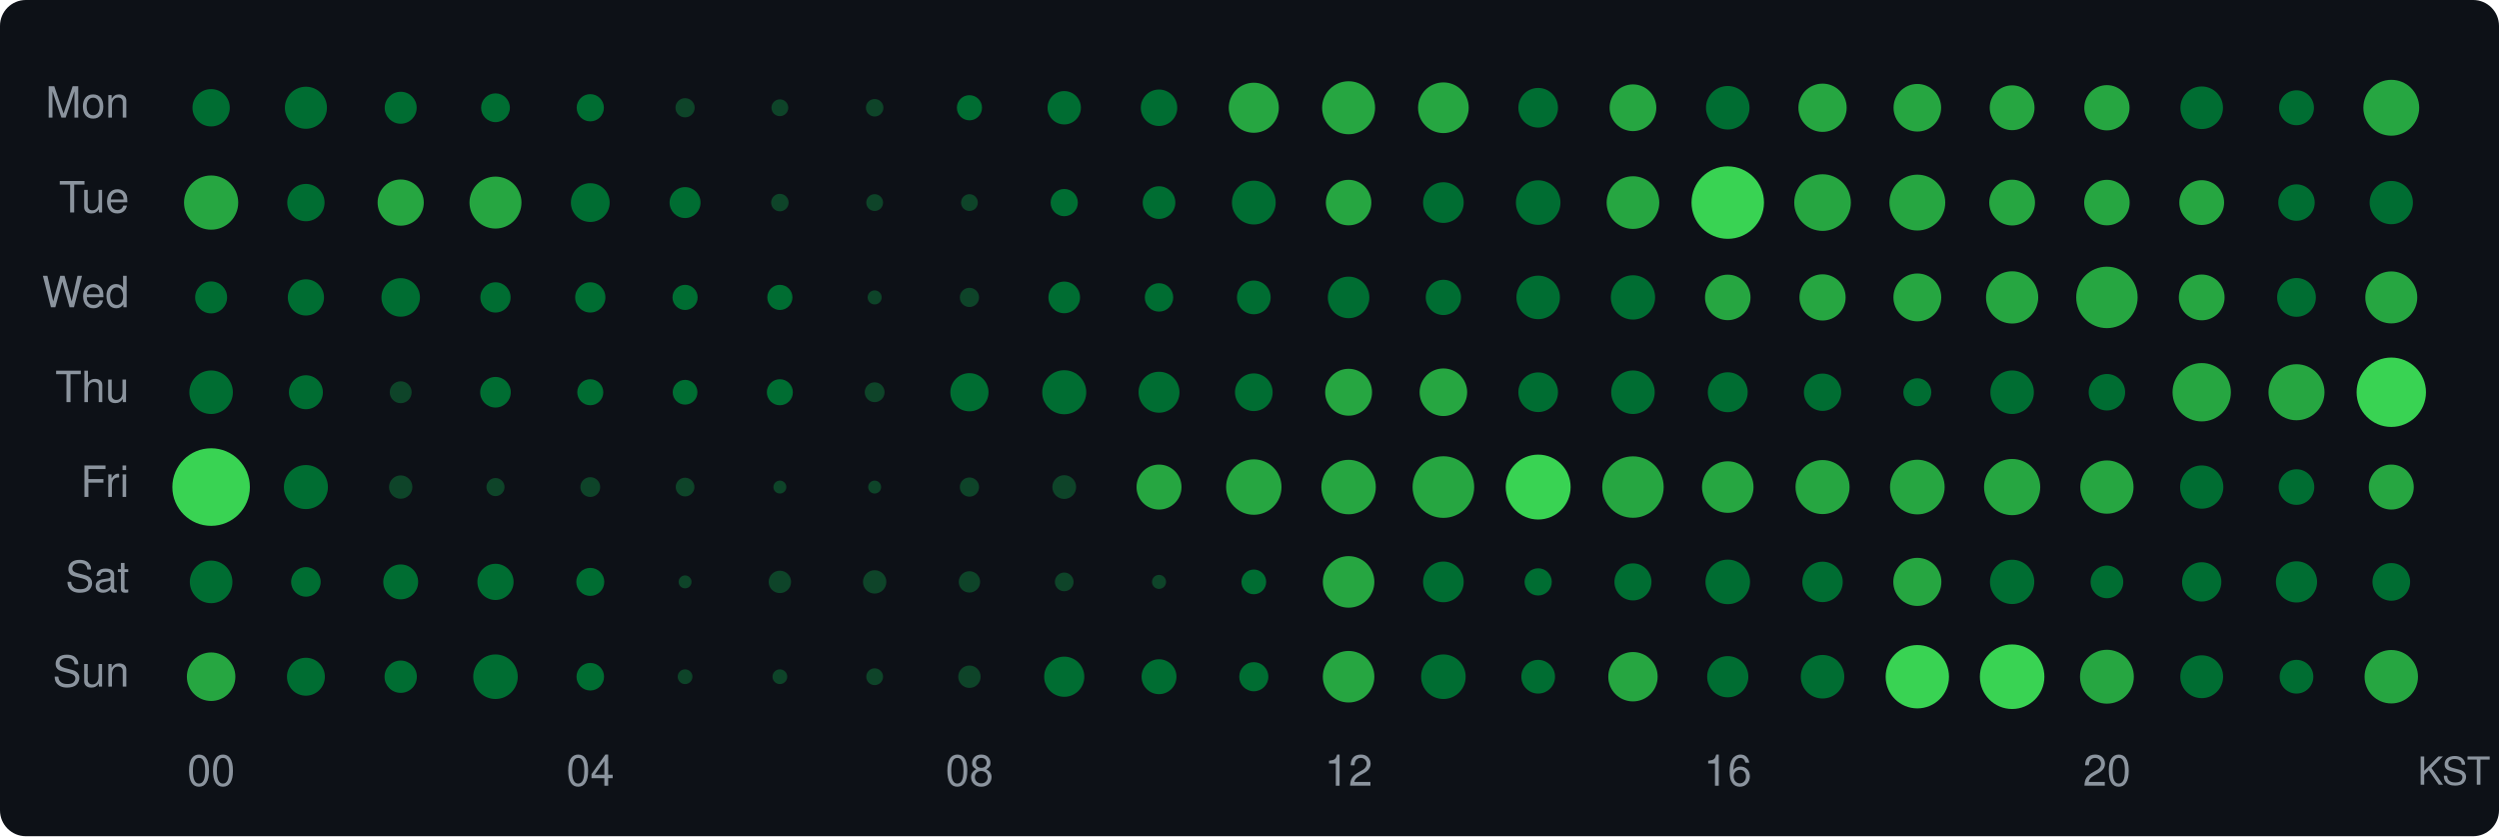
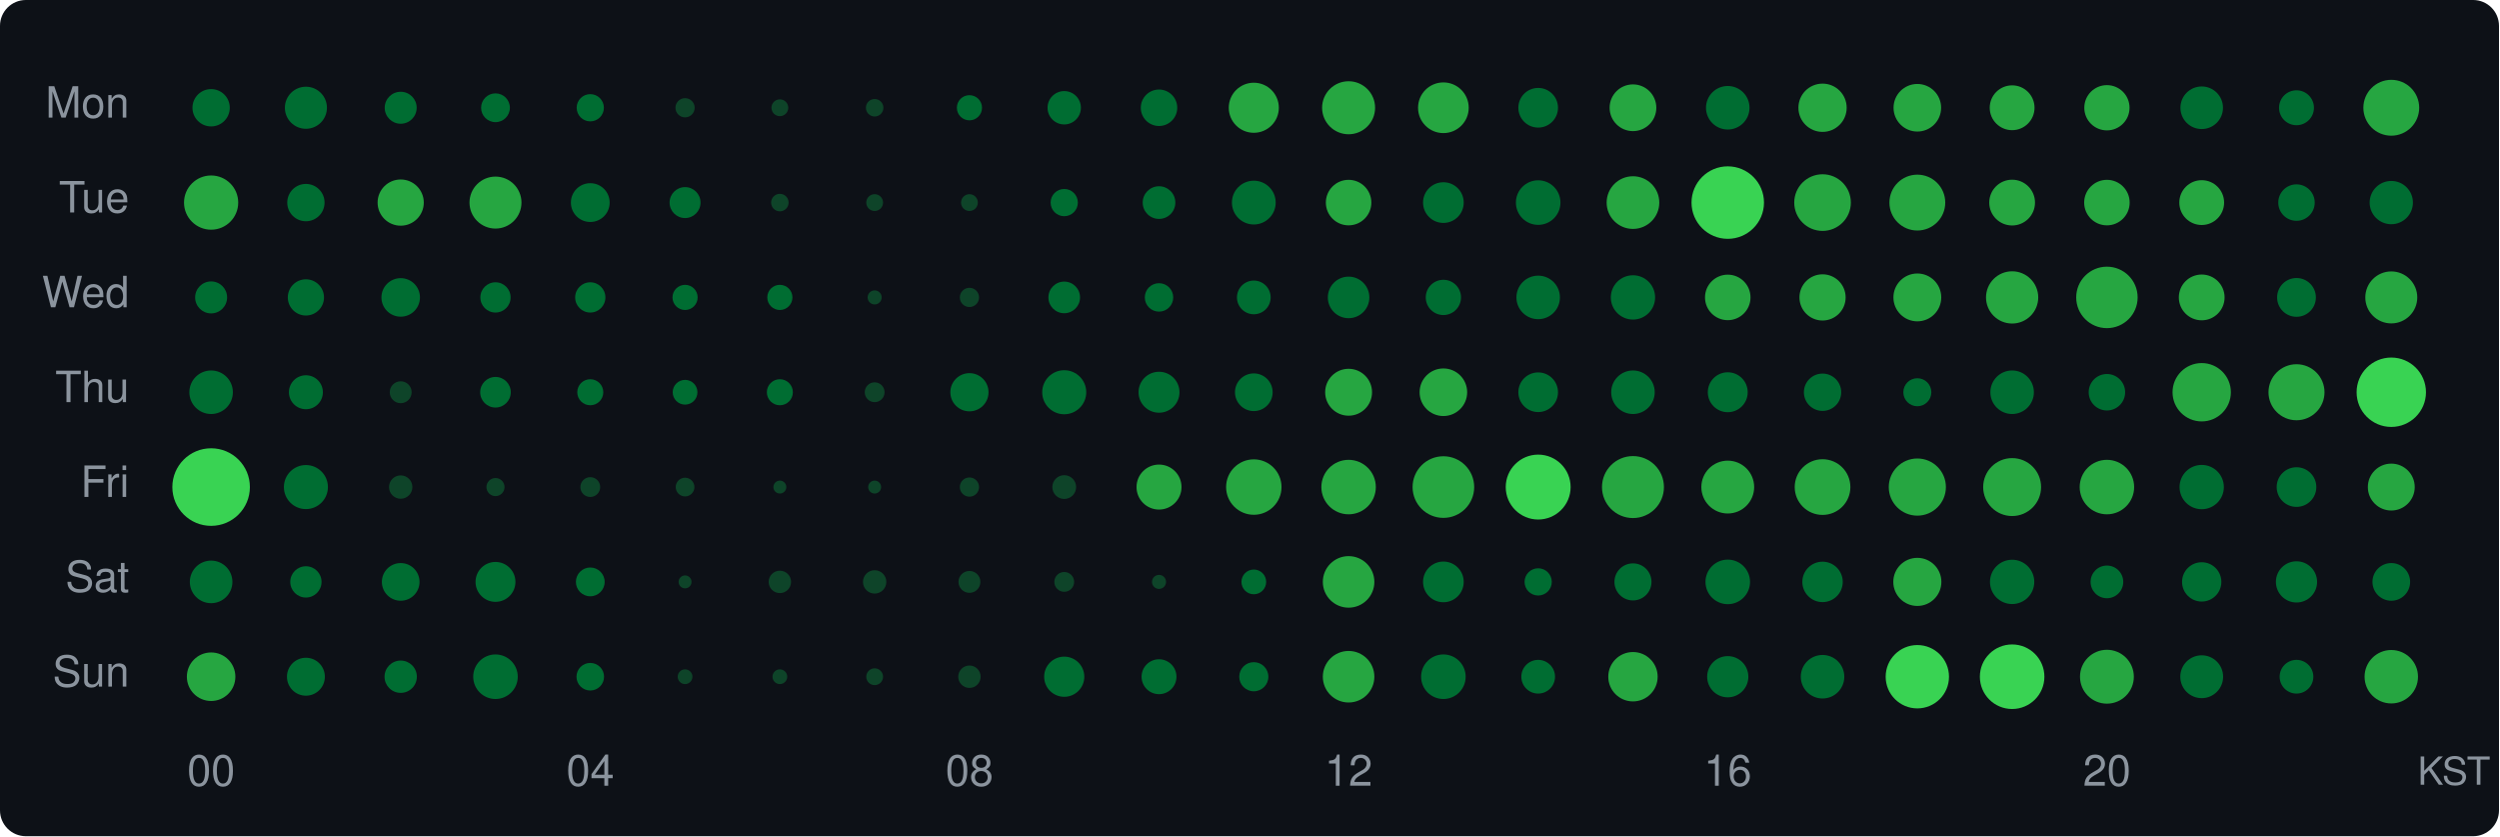
<svg xmlns="http://www.w3.org/2000/svg" width="580" height="194" viewBox="0 0 580 194">
  <style>text { dominant-baseline: central; }</style>
  <rect width="100%" height="100%" rx="6" fill="#0d1117" />
  <text x="30" y="25" text-anchor="end" fill="#8b949e" font-size="10" font-family="Segoe UI,Helvetica,Arial,sans-serif">Mon</text>
  <text x="30" y="47" text-anchor="end" fill="#8b949e" font-size="10" font-family="Segoe UI,Helvetica,Arial,sans-serif">Tue</text>
  <text x="30" y="69" text-anchor="end" fill="#8b949e" font-size="10" font-family="Segoe UI,Helvetica,Arial,sans-serif">Wed</text>
  <text x="30" y="91" text-anchor="end" fill="#8b949e" font-size="10" font-family="Segoe UI,Helvetica,Arial,sans-serif">Thu</text>
  <text x="30" y="113" text-anchor="end" fill="#8b949e" font-size="10" font-family="Segoe UI,Helvetica,Arial,sans-serif">Fri</text>
  <text x="30" y="135" text-anchor="end" fill="#8b949e" font-size="10" font-family="Segoe UI,Helvetica,Arial,sans-serif">Sat</text>
  <text x="30" y="157" text-anchor="end" fill="#8b949e" font-size="10" font-family="Segoe UI,Helvetica,Arial,sans-serif">Sun</text>
  <circle cx="49" cy="25" r="4.33" fill="#006d32" />
  <circle cx="71" cy="25" r="4.88" fill="#006d32" />
  <circle cx="93" cy="25" r="3.71" fill="#006d32" />
  <circle cx="115" cy="25" r="3.34" fill="#006d32" />
  <circle cx="137" cy="25" r="3.16" fill="#006d32" />
  <circle cx="159" cy="25" r="2.23" fill="#0e4429" />
  <circle cx="181" cy="25" r="1.95" fill="#0e4429" />
  <circle cx="203" cy="25" r="2.03" fill="#0e4429" />
  <circle cx="225" cy="25" r="2.92" fill="#006d32" />
  <circle cx="247" cy="25" r="3.87" fill="#006d32" />
  <circle cx="269" cy="25" r="4.23" fill="#006d32" />
  <circle cx="291" cy="25" r="5.81" fill="#26a641" />
  <circle cx="313" cy="25" r="6.15" fill="#26a641" />
  <circle cx="335" cy="25" r="5.88" fill="#26a641" />
  <circle cx="357" cy="25" r="4.60" fill="#006d32" />
  <circle cx="379" cy="25" r="5.42" fill="#26a641" />
  <circle cx="401" cy="25" r="5.05" fill="#006d32" />
  <circle cx="423" cy="25" r="5.60" fill="#26a641" />
  <circle cx="445" cy="25" r="5.52" fill="#26a641" />
  <circle cx="467" cy="25" r="5.20" fill="#26a641" />
  <circle cx="489" cy="25" r="5.25" fill="#26a641" />
  <circle cx="511" cy="25" r="4.94" fill="#006d32" />
  <circle cx="533" cy="25" r="4.05" fill="#006d32" />
  <circle cx="555" cy="25" r="6.48" fill="#26a641" />
  <circle cx="49" cy="47" r="6.29" fill="#26a641" />
  <circle cx="71" cy="47" r="4.33" fill="#006d32" />
  <circle cx="93" cy="47" r="5.36" fill="#26a641" />
  <circle cx="115" cy="47" r="6.03" fill="#26a641" />
  <circle cx="137" cy="47" r="4.50" fill="#006d32" />
  <circle cx="159" cy="47" r="3.59" fill="#006d32" />
  <circle cx="181" cy="47" r="2.03" fill="#0e4429" />
  <circle cx="203" cy="47" r="1.95" fill="#0e4429" />
  <circle cx="225" cy="47" r="1.95" fill="#0e4429" />
  <circle cx="247" cy="47" r="3.16" fill="#006d32" />
  <circle cx="269" cy="47" r="3.79" fill="#006d32" />
  <circle cx="291" cy="47" r="5.08" fill="#006d32" />
  <circle cx="313" cy="47" r="5.28" fill="#26a641" />
  <circle cx="335" cy="47" r="4.72" fill="#006d32" />
  <circle cx="357" cy="47" r="5.17" fill="#006d32" />
  <circle cx="379" cy="47" r="6.11" fill="#26a641" />
  <circle cx="401" cy="47" r="8.41" fill="#39d353" />
  <circle cx="423" cy="47" r="6.57" fill="#26a641" />
  <circle cx="445" cy="47" r="6.48" fill="#26a641" />
  <circle cx="467" cy="47" r="5.31" fill="#26a641" />
  <circle cx="489" cy="47" r="5.28" fill="#26a641" />
  <circle cx="511" cy="47" r="5.20" fill="#26a641" />
  <circle cx="533" cy="47" r="4.23" fill="#006d32" />
  <circle cx="555" cy="47" r="5.02" fill="#006d32" />
  <circle cx="49" cy="69" r="3.71" fill="#006d32" />
  <circle cx="71" cy="69" r="4.20" fill="#006d32" />
  <circle cx="93" cy="69" r="4.47" fill="#006d32" />
  <circle cx="115" cy="69" r="3.51" fill="#006d32" />
  <circle cx="137" cy="69" r="3.51" fill="#006d32" />
  <circle cx="159" cy="69" r="2.92" fill="#006d32" />
  <circle cx="181" cy="69" r="2.92" fill="#006d32" />
  <circle cx="203" cy="69" r="1.63" fill="#0e4429" />
  <circle cx="225" cy="69" r="2.23" fill="#0e4429" />
  <circle cx="247" cy="69" r="3.67" fill="#006d32" />
  <circle cx="269" cy="69" r="3.30" fill="#006d32" />
  <circle cx="291" cy="69" r="3.91" fill="#006d32" />
  <circle cx="313" cy="69" r="4.82" fill="#006d32" />
  <circle cx="335" cy="69" r="4.09" fill="#006d32" />
  <circle cx="357" cy="69" r="5.05" fill="#006d32" />
  <circle cx="379" cy="69" r="5.14" fill="#006d32" />
  <circle cx="401" cy="69" r="5.28" fill="#26a641" />
  <circle cx="423" cy="69" r="5.36" fill="#26a641" />
  <circle cx="445" cy="69" r="5.55" fill="#26a641" />
  <circle cx="467" cy="69" r="6.06" fill="#26a641" />
  <circle cx="489" cy="69" r="7.13" fill="#26a641" />
  <circle cx="511" cy="69" r="5.31" fill="#26a641" />
  <circle cx="533" cy="69" r="4.50" fill="#006d32" />
  <circle cx="555" cy="69" r="6.03" fill="#26a641" />
  <circle cx="49" cy="91" r="5.05" fill="#006d32" />
  <circle cx="71" cy="91" r="3.94" fill="#006d32" />
  <circle cx="93" cy="91" r="2.54" fill="#0e4429" />
  <circle cx="115" cy="91" r="3.55" fill="#006d32" />
  <circle cx="137" cy="91" r="3.02" fill="#006d32" />
  <circle cx="159" cy="91" r="2.87" fill="#006d32" />
  <circle cx="181" cy="91" r="3.02" fill="#006d32" />
  <circle cx="203" cy="91" r="2.30" fill="#0e4429" />
  <circle cx="225" cy="91" r="4.43" fill="#006d32" />
  <circle cx="247" cy="91" r="5.11" fill="#006d32" />
  <circle cx="269" cy="91" r="4.75" fill="#006d32" />
  <circle cx="291" cy="91" r="4.37" fill="#006d32" />
  <circle cx="313" cy="91" r="5.44" fill="#26a641" />
  <circle cx="335" cy="91" r="5.52" fill="#26a641" />
  <circle cx="357" cy="91" r="4.60" fill="#006d32" />
  <circle cx="379" cy="91" r="5.05" fill="#006d32" />
  <circle cx="401" cy="91" r="4.63" fill="#006d32" />
  <circle cx="423" cy="91" r="4.33" fill="#006d32" />
  <circle cx="445" cy="91" r="3.25" fill="#006d32" />
  <circle cx="467" cy="91" r="5.05" fill="#006d32" />
  <circle cx="489" cy="91" r="4.23" fill="#006d32" />
  <circle cx="511" cy="91" r="6.77" fill="#26a641" />
  <circle cx="533" cy="91" r="6.50" fill="#26a641" />
  <circle cx="555" cy="91" r="8.05" fill="#39d353" />
  <circle cx="49" cy="113" r="9.00" fill="#39d353" />
  <circle cx="71" cy="113" r="5.11" fill="#006d32" />
  <circle cx="93" cy="113" r="2.71" fill="#0e4429" />
  <circle cx="115" cy="113" r="2.10" fill="#0e4429" />
  <circle cx="137" cy="113" r="2.30" fill="#0e4429" />
  <circle cx="159" cy="113" r="2.17" fill="#0e4429" />
  <circle cx="181" cy="113" r="1.50" fill="#0e4429" />
  <circle cx="203" cy="113" r="1.50" fill="#0e4429" />
  <circle cx="225" cy="113" r="2.23" fill="#0e4429" />
  <circle cx="247" cy="113" r="2.76" fill="#0e4429" />
  <circle cx="269" cy="113" r="5.22" fill="#26a641" />
  <circle cx="291" cy="113" r="6.43" fill="#26a641" />
  <circle cx="313" cy="113" r="6.32" fill="#26a641" />
  <circle cx="335" cy="113" r="7.15" fill="#26a641" />
  <circle cx="357" cy="113" r="7.53" fill="#39d353" />
-   <circle cx="379" cy="113" r="7.13" fill="#26a641" />
-   <circle cx="401" cy="113" r="5.98" fill="#26a641" />
-   <circle cx="423" cy="113" r="6.27" fill="#26a641" />
-   <circle cx="445" cy="113" r="6.34" fill="#26a641" />
-   <circle cx="467" cy="113" r="6.52" fill="#26a641" />
-   <circle cx="489" cy="113" r="6.18" fill="#26a641" />
-   <circle cx="511" cy="113" r="5.02" fill="#006d32" />
-   <circle cx="533" cy="113" r="4.13" fill="#006d32" />
-   <circle cx="555" cy="113" r="5.22" fill="#26a641" />
+   <circle cx="379" cy="113" r="7.19" fill="#26a641" />
+   <circle cx="401" cy="113" r="6.13" fill="#26a641" />
+   <circle cx="423" cy="113" r="6.46" fill="#26a641" />
+   <circle cx="445" cy="113" r="6.63" fill="#26a641" />
+   <circle cx="467" cy="113" r="6.72" fill="#26a641" />
+   <circle cx="489" cy="113" r="6.32" fill="#26a641" />
+   <circle cx="511" cy="113" r="5.14" fill="#006d32" />
+   <circle cx="533" cy="113" r="4.60" fill="#006d32" />
+   <circle cx="555" cy="113" r="5.44" fill="#26a641" />
  <circle cx="49" cy="135" r="4.94" fill="#006d32" />
-   <circle cx="71" cy="135" r="3.43" fill="#006d32" />
-   <circle cx="93" cy="135" r="4.05" fill="#006d32" />
-   <circle cx="115" cy="135" r="4.20" fill="#006d32" />
-   <circle cx="137" cy="135" r="3.25" fill="#006d32" />
+   <circle cx="71" cy="135" r="3.63" fill="#006d32" />
+   <circle cx="93" cy="135" r="4.37" fill="#006d32" />
+   <circle cx="115" cy="135" r="4.63" fill="#006d32" />
+   <circle cx="137" cy="135" r="3.34" fill="#006d32" />
  <circle cx="159" cy="135" r="1.50" fill="#0e4429" />
  <circle cx="181" cy="135" r="2.60" fill="#0e4429" />
  <circle cx="203" cy="135" r="2.71" fill="#0e4429" />
-   <circle cx="225" cy="135" r="2.48" fill="#0e4429" />
-   <circle cx="247" cy="135" r="2.17" fill="#0e4429" />
+   <circle cx="225" cy="135" r="2.54" fill="#0e4429" />
+   <circle cx="247" cy="135" r="2.30" fill="#0e4429" />
  <circle cx="269" cy="135" r="1.63" fill="#0e4429" />
  <circle cx="291" cy="135" r="2.87" fill="#006d32" />
  <circle cx="313" cy="135" r="5.98" fill="#26a641" />
  <circle cx="335" cy="135" r="4.72" fill="#006d32" />
  <circle cx="357" cy="135" r="3.16" fill="#006d32" />
  <circle cx="379" cy="135" r="4.30" fill="#006d32" />
  <circle cx="401" cy="135" r="5.17" fill="#006d32" />
  <circle cx="423" cy="135" r="4.69" fill="#006d32" />
  <circle cx="445" cy="135" r="5.58" fill="#26a641" />
  <circle cx="467" cy="135" r="5.14" fill="#006d32" />
  <circle cx="489" cy="135" r="3.79" fill="#006d32" />
  <circle cx="511" cy="135" r="4.56" fill="#006d32" />
  <circle cx="533" cy="135" r="4.78" fill="#006d32" />
  <circle cx="555" cy="135" r="4.37" fill="#006d32" />
  <circle cx="49" cy="157" r="5.63" fill="#26a641" />
  <circle cx="71" cy="157" r="4.40" fill="#006d32" />
  <circle cx="93" cy="157" r="3.75" fill="#006d32" />
  <circle cx="115" cy="157" r="5.17" fill="#006d32" />
  <circle cx="137" cy="157" r="3.20" fill="#006d32" />
  <circle cx="159" cy="157" r="1.71" fill="#0e4429" />
  <circle cx="181" cy="157" r="1.71" fill="#0e4429" />
  <circle cx="203" cy="157" r="1.95" fill="#0e4429" />
  <circle cx="225" cy="157" r="2.60" fill="#0e4429" />
  <circle cx="247" cy="157" r="4.66" fill="#006d32" />
  <circle cx="269" cy="157" r="4.05" fill="#006d32" />
  <circle cx="291" cy="157" r="3.38" fill="#006d32" />
  <circle cx="313" cy="157" r="5.98" fill="#26a641" />
  <circle cx="335" cy="157" r="5.17" fill="#006d32" />
  <circle cx="357" cy="157" r="3.91" fill="#006d32" />
  <circle cx="379" cy="157" r="5.73" fill="#26a641" />
  <circle cx="401" cy="157" r="4.78" fill="#006d32" />
  <circle cx="423" cy="157" r="5.05" fill="#006d32" />
  <circle cx="445" cy="157" r="7.35" fill="#39d353" />
  <circle cx="467" cy="157" r="7.49" fill="#39d353" />
  <circle cx="489" cy="157" r="6.25" fill="#26a641" />
  <circle cx="511" cy="157" r="4.97" fill="#006d32" />
  <circle cx="533" cy="157" r="3.91" fill="#006d32" />
  <circle cx="555" cy="157" r="6.20" fill="#26a641" />
  <text x="49" y="180" text-anchor="middle" fill="#8b949e" font-size="10" font-family="Segoe UI,Helvetica,Arial,sans-serif">00</text>
  <text x="137" y="180" text-anchor="middle" fill="#8b949e" font-size="10" font-family="Segoe UI,Helvetica,Arial,sans-serif">04</text>
  <text x="225" y="180" text-anchor="middle" fill="#8b949e" font-size="10" font-family="Segoe UI,Helvetica,Arial,sans-serif">08</text>
  <text x="313" y="180" text-anchor="middle" fill="#8b949e" font-size="10" font-family="Segoe UI,Helvetica,Arial,sans-serif">12</text>
  <text x="401" y="180" text-anchor="middle" fill="#8b949e" font-size="10" font-family="Segoe UI,Helvetica,Arial,sans-serif">16</text>
  <text x="489" y="180" text-anchor="middle" fill="#8b949e" font-size="10" font-family="Segoe UI,Helvetica,Arial,sans-serif">20</text>
  <text x="578" y="180" text-anchor="end" fill="#8b949e" font-size="9" font-family="Segoe UI,Helvetica,Arial,sans-serif">KST</text>
</svg>
